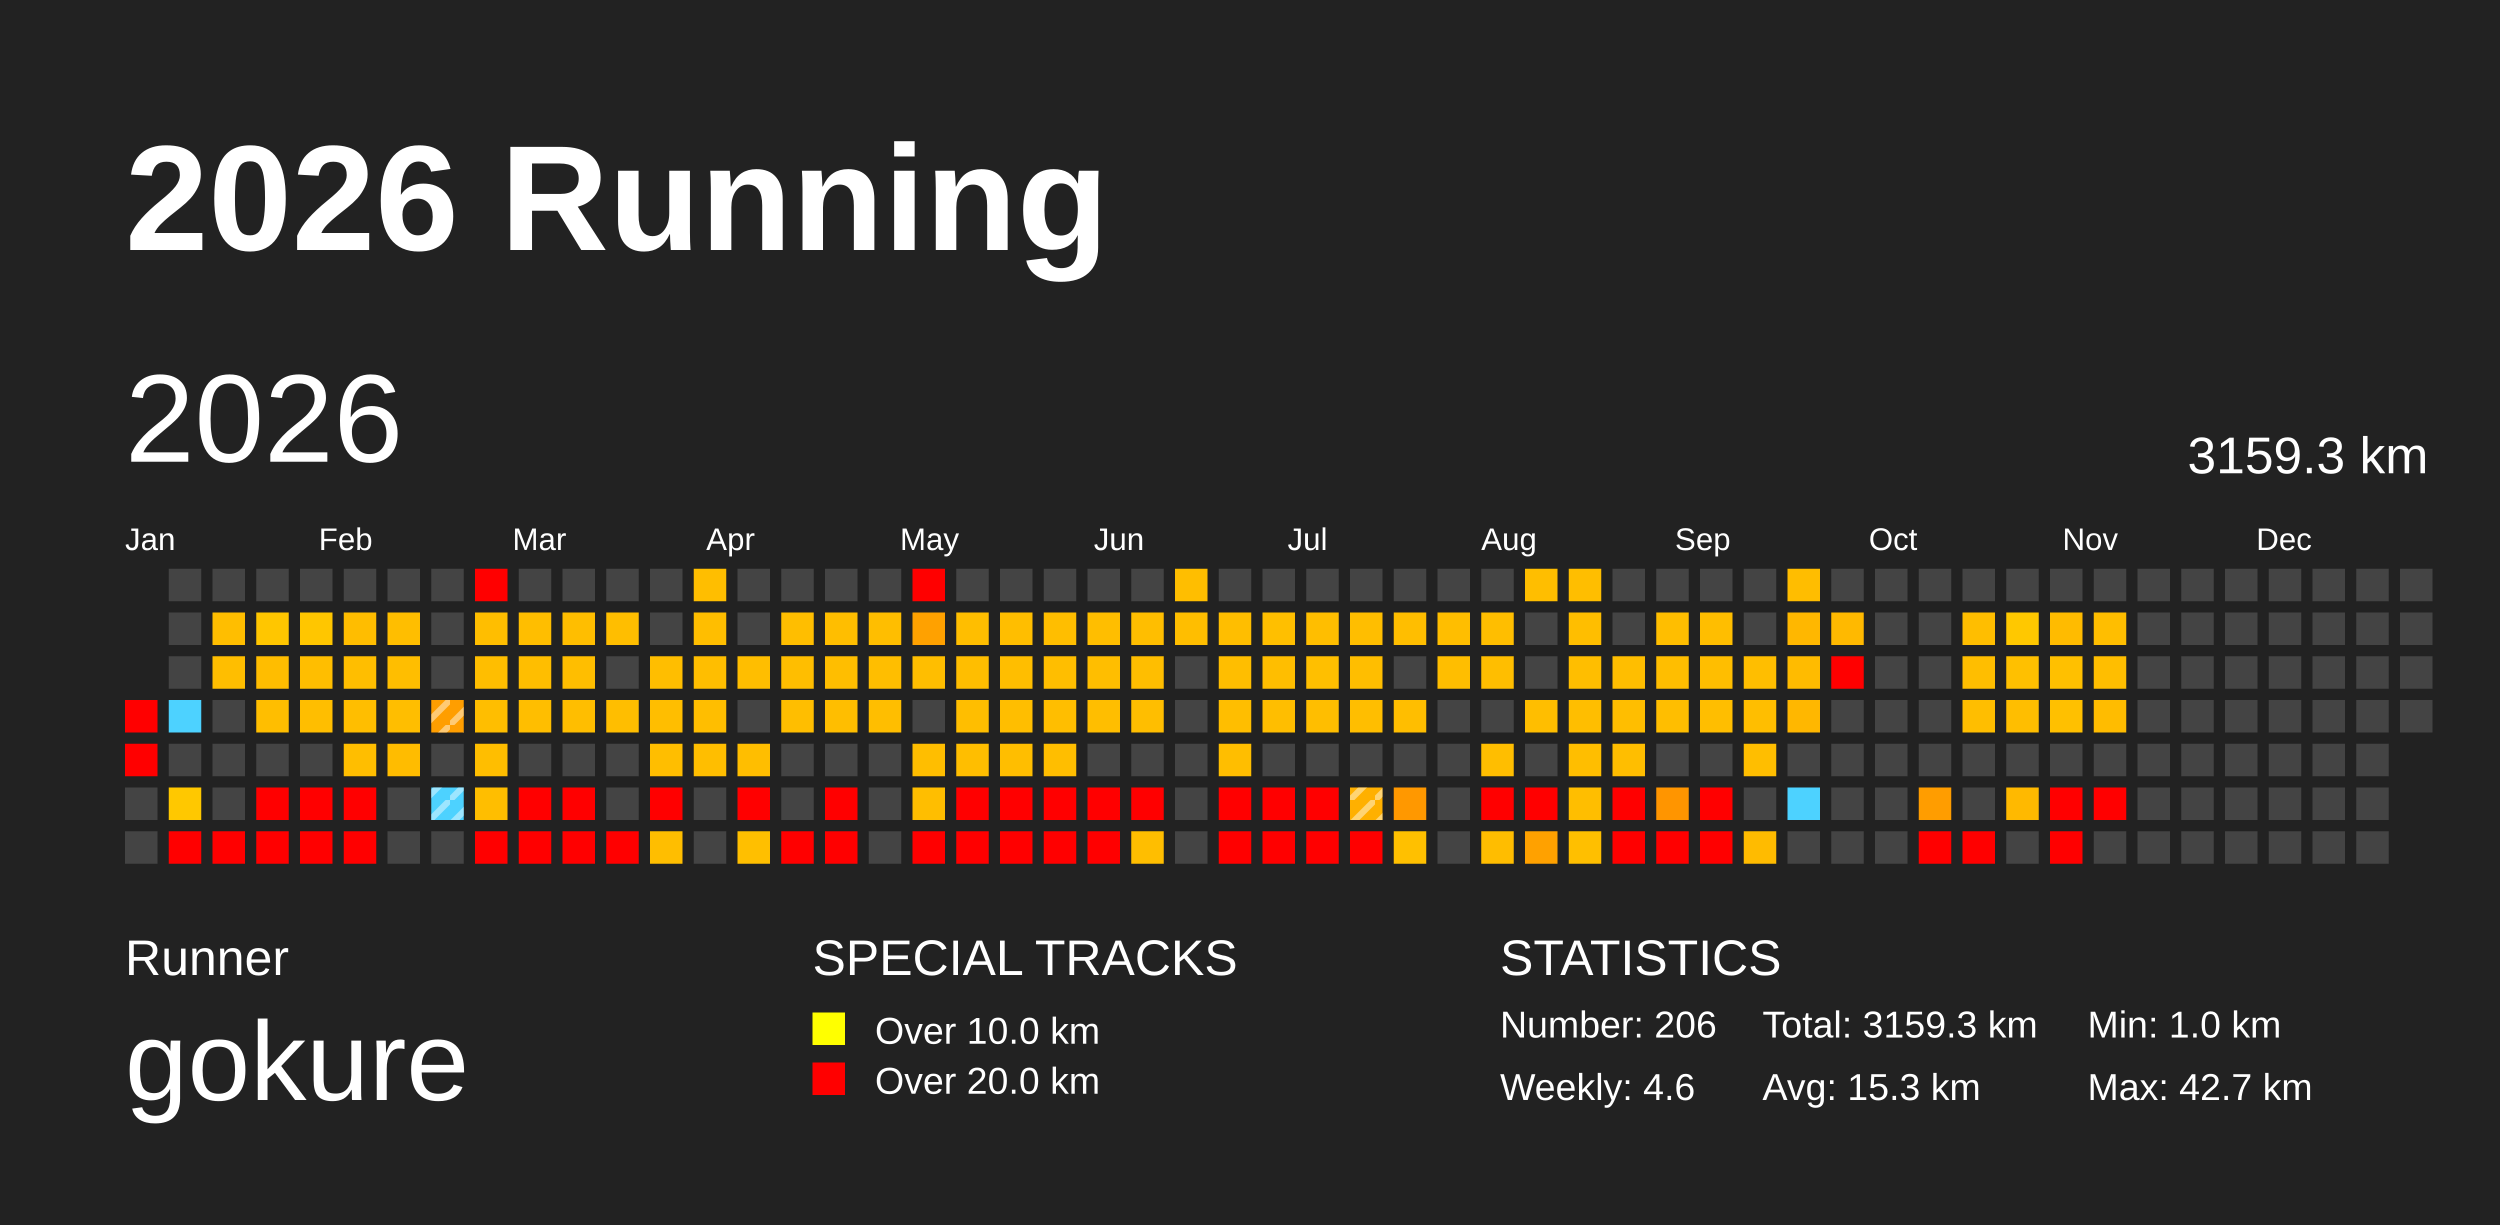
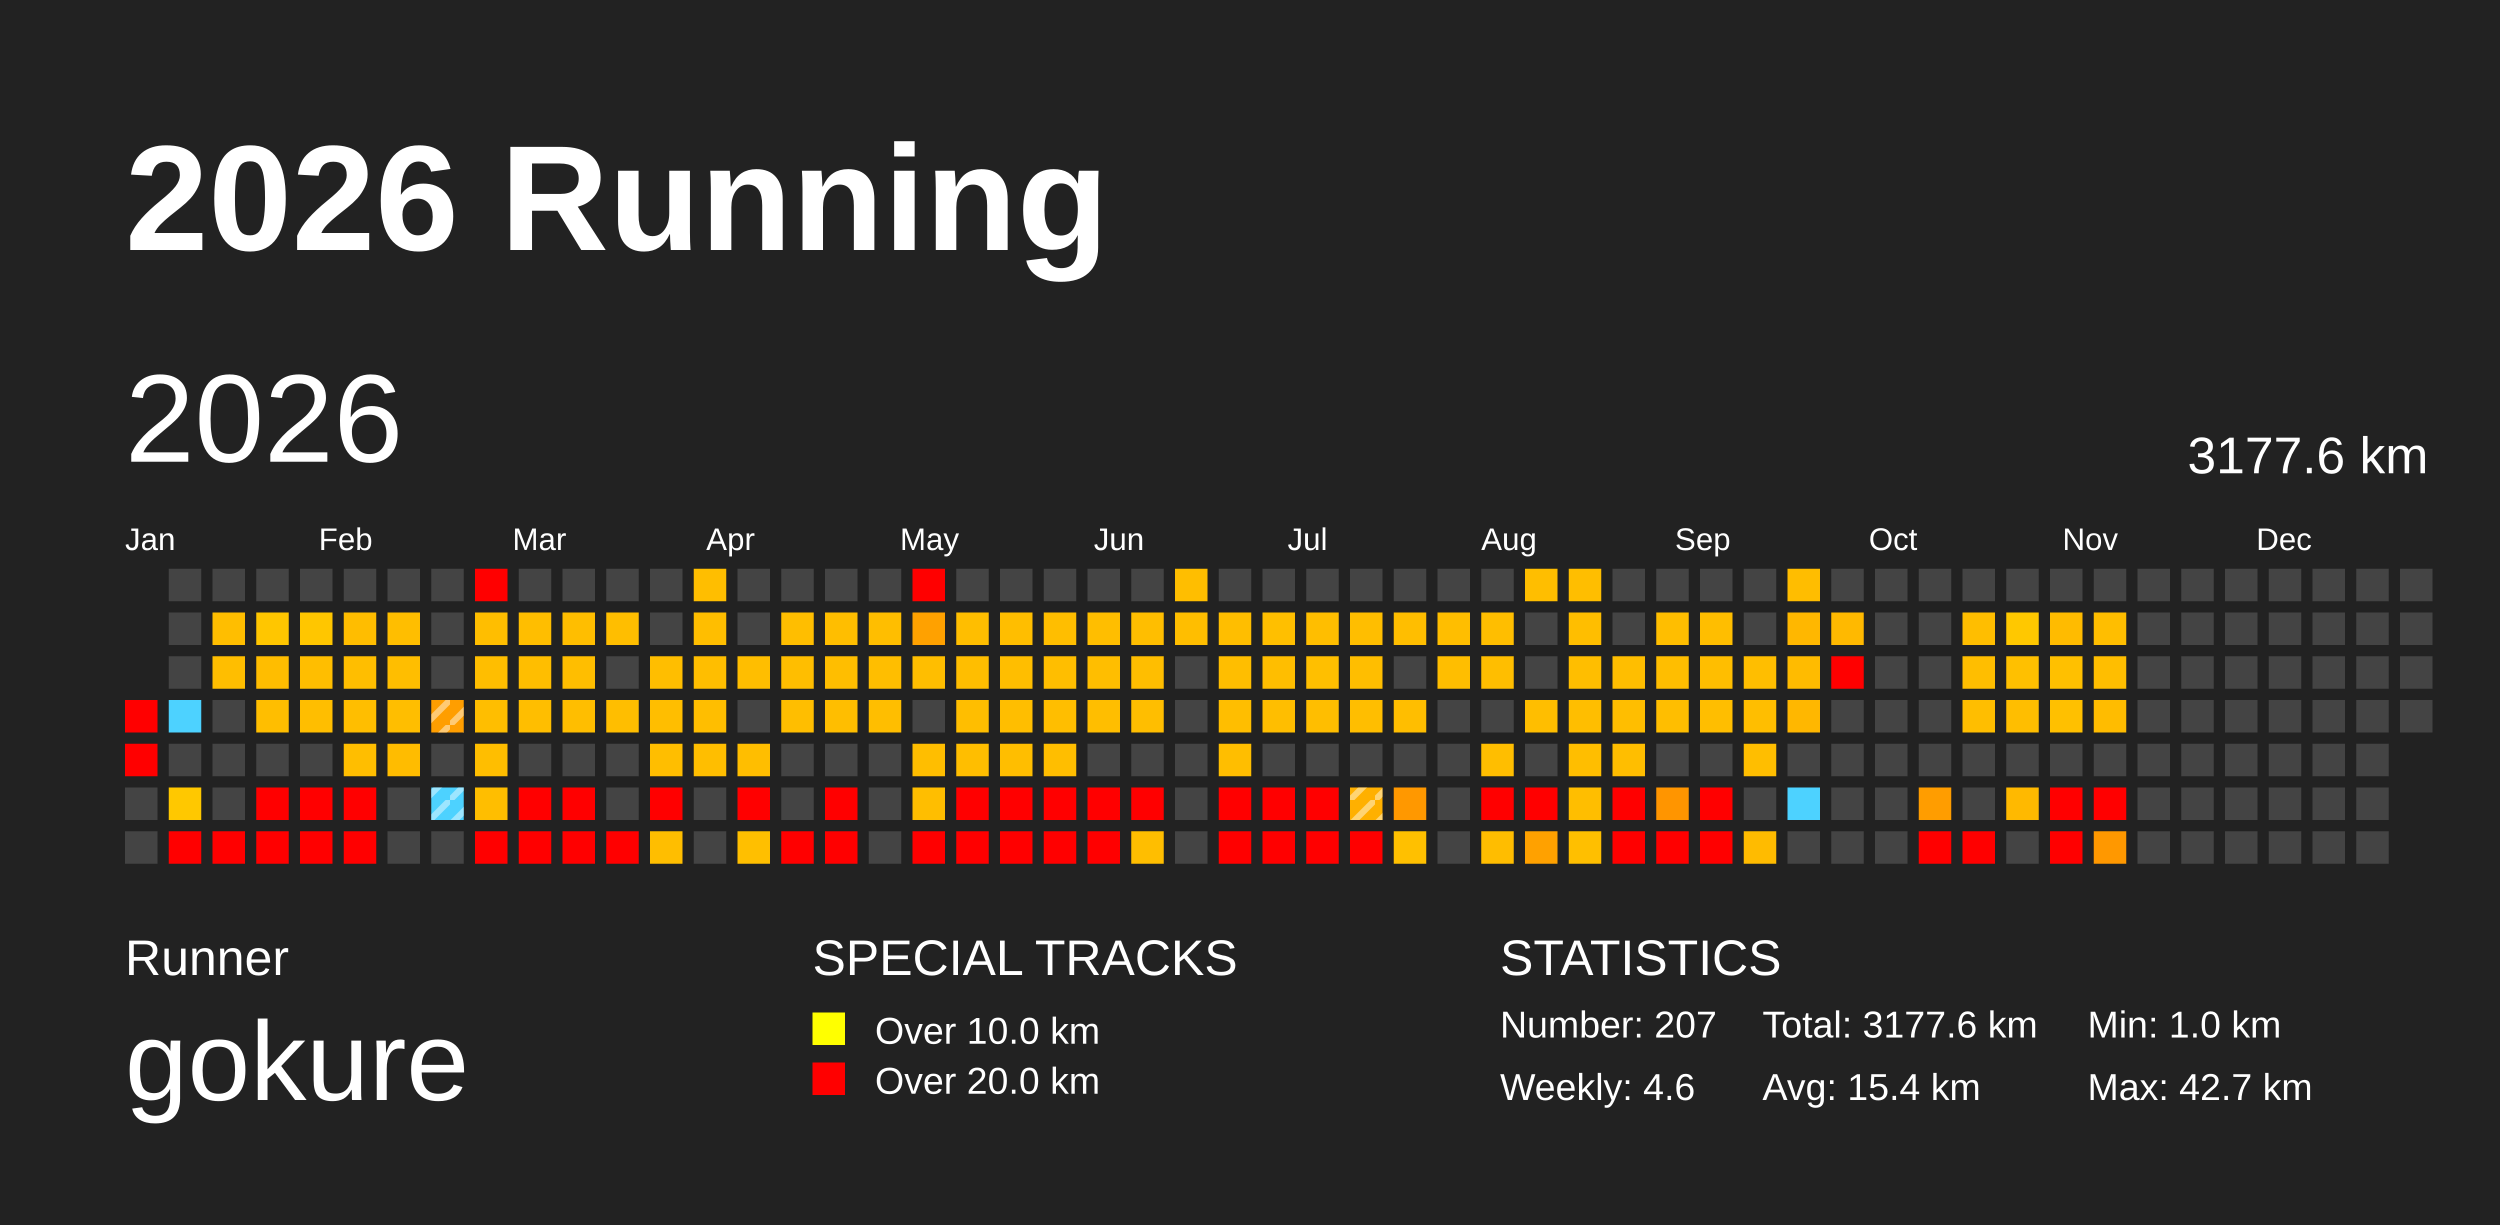
<svg xmlns="http://www.w3.org/2000/svg" baseProfile="full" height="98mm" version="1.1" viewBox="0,0,200,98" width="200mm">
  <defs>
    <pattern height="2" id="indoor-stripe" patternUnits="userSpaceOnUse" width="2">
      <line stroke="white" stroke-opacity="0.45" stroke-width="0.5" x1="0" x2="2" y1="2" y2="0" />
    </pattern>
  </defs>
  <rect fill="#222222" height="98" width="200" x="0" y="0" />
  <text fill="#FFFFFF" style="font-size:12px; font-family:Arial; font-weight:bold;" x="10" y="20">2026 Running</text>
  <text fill="#FFFFFF" style="font-size:4px; font-family:Arial" x="10" y="78">Runner</text>
  <text fill="#FFFFFF" style="font-size:9px; font-family:Arial" x="10" y="88">gokure</text>
  <text fill="#FFFFFF" style="font-size:4px; font-family:Arial" x="65" y="78">SPECIAL TRACKS</text>
  <rect fill="yellow" height="2.6" width="2.6" x="65" y="81" />
  <text fill="#FFFFFF" style="font-size:3px; font-family:Arial" x="70" y="83.5">Over 10.0 km</text>
  <rect fill="red" height="2.6" width="2.6" x="65" y="85" />
  <text fill="#FFFFFF" style="font-size:3px; font-family:Arial" x="70" y="87.5">Over 20.0 km</text>
  <text fill="#FFFFFF" style="font-size:4px; font-family:Arial" x="120" y="78">STATISTICS</text>
-   <text fill="#FFFFFF" style="font-size:3px; font-family:Arial" x="120" y="83">Number: 206</text>
+   <text fill="#FFFFFF" style="font-size:3px; font-family:Arial" x="120" y="83">Number: 207</text>
  <text fill="#FFFFFF" style="font-size:3px; font-family:Arial" x="120" y="88">Weekly: 4.6</text>
-   <text fill="#FFFFFF" style="font-size:3px; font-family:Arial" x="141" y="83">Total: 3159.3 km</text>
-   <text fill="#FFFFFF" style="font-size:3px; font-family:Arial" x="141" y="88">Avg: 15.3 km</text>
+   <text fill="#FFFFFF" style="font-size:3px; font-family:Arial" x="141" y="83">Total: 3177.6 km</text>
+   <text fill="#FFFFFF" style="font-size:3px; font-family:Arial" x="141" y="88">Avg: 15.4 km</text>
  <text fill="#FFFFFF" style="font-size:3px; font-family:Arial" x="167" y="83">Min: 1.0 km</text>
  <text fill="#FFFFFF" style="font-size:3px; font-family:Arial" x="167" y="88">Max: 42.7 km</text>
  <text dominant-baseline="hanging" fill="#FFFFFF" style="font-size:10.0px; font-family:Arial;" x="10" y="30">2026</text>
-   <text dominant-baseline="hanging" fill="#FFFFFF" style="font-size:4.125px; font-family:Arial;" x="175" y="35">3159.3 km</text>
+   <text dominant-baseline="hanging" fill="#FFFFFF" style="font-size:4.125px; font-family:Arial;" x="175" y="35">3177.6 km</text>
  <text fill="#FFFFFF" style="font-size:2.5px; font-family:Arial" x="10.0" y="44">Jan</text>
  <text fill="#FFFFFF" style="font-size:2.5px; font-family:Arial" x="25.5" y="44">Feb</text>
  <text fill="#FFFFFF" style="font-size:2.5px; font-family:Arial" x="41.0" y="44">Mar</text>
  <text fill="#FFFFFF" style="font-size:2.5px; font-family:Arial" x="56.5" y="44">Apr</text>
  <text fill="#FFFFFF" style="font-size:2.5px; font-family:Arial" x="72.0" y="44">May</text>
  <text fill="#FFFFFF" style="font-size:2.5px; font-family:Arial" x="87.5" y="44">Jun</text>
  <text fill="#FFFFFF" style="font-size:2.5px; font-family:Arial" x="103.0" y="44">Jul</text>
  <text fill="#FFFFFF" style="font-size:2.5px; font-family:Arial" x="118.5" y="44">Aug</text>
  <text fill="#FFFFFF" style="font-size:2.5px; font-family:Arial" x="134.0" y="44">Sep</text>
  <text fill="#FFFFFF" style="font-size:2.5px; font-family:Arial" x="149.5" y="44">Oct</text>
  <text fill="#FFFFFF" style="font-size:2.5px; font-family:Arial" x="165.0" y="44">Nov</text>
  <text fill="#FFFFFF" style="font-size:2.5px; font-family:Arial" x="180.5" y="44">Dec</text>
  <rect fill="red" height="2.6" width="2.6" x="10.0" y="56.0" />
  <rect fill="red" height="2.6" width="2.6" x="10.0" y="59.5" />
  <rect fill="#444444" height="2.6" width="2.6" x="10.0" y="63.0" />
  <rect fill="#444444" height="2.6" width="2.6" x="10.0" y="66.5" />
  <rect fill="#444444" height="2.6" width="2.6" x="13.5" y="45.5" />
  <rect fill="#444444" height="2.6" width="2.6" x="13.5" y="49.0" />
  <rect fill="#444444" height="2.6" width="2.6" x="13.5" y="52.5" />
  <rect fill="#4dd2ff" height="2.6" width="2.6" x="13.5" y="56.0" />
  <rect fill="#444444" height="2.6" width="2.6" x="13.5" y="59.5" />
  <rect fill="#ffc800" height="2.6" width="2.6" x="13.5" y="63.0" />
  <rect fill="red" height="2.6" width="2.6" x="13.5" y="66.5" />
  <rect fill="#444444" height="2.6" width="2.6" x="17.0" y="45.5" />
  <rect fill="#ffbe00" height="2.6" width="2.6" x="17.0" y="49.0" />
  <rect fill="#ffbe00" height="2.6" width="2.6" x="17.0" y="52.5" />
  <rect fill="#444444" height="2.6" width="2.6" x="17.0" y="56.0" />
  <rect fill="#444444" height="2.6" width="2.6" x="17.0" y="59.5" />
  <rect fill="#444444" height="2.6" width="2.6" x="17.0" y="63.0" />
  <rect fill="red" height="2.6" width="2.6" x="17.0" y="66.5" />
  <rect fill="#444444" height="2.6" width="2.6" x="20.5" y="45.5" />
  <rect fill="#ffc600" height="2.6" width="2.6" x="20.5" y="49.0" />
  <rect fill="#ffbd00" height="2.6" width="2.6" x="20.5" y="52.5" />
  <rect fill="#ffbe00" height="2.6" width="2.6" x="20.5" y="56.0" />
  <rect fill="#444444" height="2.6" width="2.6" x="20.5" y="59.5" />
  <rect fill="red" height="2.6" width="2.6" x="20.5" y="63.0" />
  <rect fill="red" height="2.6" width="2.6" x="20.5" y="66.5" />
  <rect fill="#444444" height="2.6" width="2.6" x="24.0" y="45.5" />
  <rect fill="#ffc600" height="2.6" width="2.6" x="24.0" y="49.0" />
  <rect fill="#ffbe00" height="2.6" width="2.6" x="24.0" y="52.5" />
  <rect fill="#ffbe00" height="2.6" width="2.6" x="24.0" y="56.0" />
  <rect fill="#444444" height="2.6" width="2.6" x="24.0" y="59.5" />
  <rect fill="red" height="2.6" width="2.6" x="24.0" y="63.0" />
  <rect fill="red" height="2.6" width="2.6" x="24.0" y="66.5" />
  <rect fill="#444444" height="2.6" width="2.6" x="27.5" y="45.5" />
  <rect fill="#ffbd00" height="2.6" width="2.6" x="27.5" y="49.0" />
  <rect fill="#ffbe00" height="2.6" width="2.6" x="27.5" y="52.5" />
  <rect fill="#ffbe00" height="2.6" width="2.6" x="27.5" y="56.0" />
  <rect fill="#ffbe00" height="2.6" width="2.6" x="27.5" y="59.5" />
  <rect fill="red" height="2.6" width="2.6" x="27.5" y="63.0" />
  <rect fill="red" height="2.6" width="2.6" x="27.5" y="66.5" />
  <rect fill="#444444" height="2.6" width="2.6" x="31.0" y="45.5" />
  <rect fill="#ffbe00" height="2.6" width="2.6" x="31.0" y="49.0" />
  <rect fill="#ffbe00" height="2.6" width="2.6" x="31.0" y="52.5" />
  <rect fill="#ffbe00" height="2.6" width="2.6" x="31.0" y="56.0" />
  <rect fill="#ffbc00" height="2.6" width="2.6" x="31.0" y="59.5" />
  <rect fill="#444444" height="2.6" width="2.6" x="31.0" y="63.0" />
  <rect fill="#444444" height="2.6" width="2.6" x="31.0" y="66.5" />
  <rect fill="#444444" height="2.6" width="2.6" x="34.5" y="45.5" />
  <rect fill="#444444" height="2.6" width="2.6" x="34.5" y="49.0" />
  <rect fill="#444444" height="2.6" width="2.6" x="34.5" y="52.5" />
  <rect fill="#ff9e00" height="2.6" width="2.6" x="34.5" y="56.0" />
  <rect fill="url(#indoor-stripe)" height="2.6" style="pointer-events: none;" width="2.6" x="34.5" y="56.0" />
  <rect fill="#444444" height="2.6" width="2.6" x="34.5" y="59.5" />
  <rect fill="#4dd2ff" height="2.6" width="2.6" x="34.5" y="63.0" />
  <rect fill="url(#indoor-stripe)" height="2.6" style="pointer-events: none;" width="2.6" x="34.5" y="63.0" />
  <rect fill="#444444" height="2.6" width="2.6" x="34.5" y="66.5" />
  <rect fill="red" height="2.6" width="2.6" x="38.0" y="45.5" />
  <rect fill="#ffbe00" height="2.6" width="2.6" x="38.0" y="49.0" />
  <rect fill="#ffbe00" height="2.6" width="2.6" x="38.0" y="52.5" />
  <rect fill="#ffbe00" height="2.6" width="2.6" x="38.0" y="56.0" />
  <rect fill="#ffbe00" height="2.6" width="2.6" x="38.0" y="59.5" />
  <rect fill="#ffbe00" height="2.6" width="2.6" x="38.0" y="63.0" />
  <rect fill="red" height="2.6" width="2.6" x="38.0" y="66.5" />
  <rect fill="#444444" height="2.6" width="2.6" x="41.5" y="45.5" />
  <rect fill="#ffbe00" height="2.6" width="2.6" x="41.5" y="49.0" />
  <rect fill="#ffbe00" height="2.6" width="2.6" x="41.5" y="52.5" />
  <rect fill="#ffbe00" height="2.6" width="2.6" x="41.5" y="56.0" />
  <rect fill="#444444" height="2.6" width="2.6" x="41.5" y="59.5" />
  <rect fill="red" height="2.6" width="2.6" x="41.5" y="63.0" />
  <rect fill="red" height="2.6" width="2.6" x="41.5" y="66.5" />
  <rect fill="#444444" height="2.6" width="2.6" x="45.0" y="45.5" />
  <rect fill="#ffbe00" height="2.6" width="2.6" x="45.0" y="49.0" />
  <rect fill="#ffbe00" height="2.6" width="2.6" x="45.0" y="52.5" />
  <rect fill="#ffbe00" height="2.6" width="2.6" x="45.0" y="56.0" />
  <rect fill="#444444" height="2.6" width="2.6" x="45.0" y="59.5" />
  <rect fill="red" height="2.6" width="2.6" x="45.0" y="63.0" />
  <rect fill="red" height="2.6" width="2.6" x="45.0" y="66.5" />
  <rect fill="#444444" height="2.6" width="2.6" x="48.5" y="45.5" />
  <rect fill="#ffbe00" height="2.6" width="2.6" x="48.5" y="49.0" />
  <rect fill="#444444" height="2.6" width="2.6" x="48.5" y="52.5" />
  <rect fill="#ffbe00" height="2.6" width="2.6" x="48.5" y="56.0" />
  <rect fill="#444444" height="2.6" width="2.6" x="48.5" y="59.5" />
  <rect fill="#444444" height="2.6" width="2.6" x="48.5" y="63.0" />
  <rect fill="red" height="2.6" width="2.6" x="48.5" y="66.5" />
  <rect fill="#444444" height="2.6" width="2.6" x="52.0" y="45.5" />
  <rect fill="#444444" height="2.6" width="2.6" x="52.0" y="49.0" />
  <rect fill="#ffbe00" height="2.6" width="2.6" x="52.0" y="52.5" />
  <rect fill="#ffbe00" height="2.6" width="2.6" x="52.0" y="56.0" />
  <rect fill="#ffbe00" height="2.6" width="2.6" x="52.0" y="59.5" />
  <rect fill="red" height="2.6" width="2.6" x="52.0" y="63.0" />
  <rect fill="#ffbe00" height="2.6" width="2.6" x="52.0" y="66.5" />
  <rect fill="#ffbe00" height="2.6" width="2.6" x="55.5" y="45.5" />
  <rect fill="#ffbe00" height="2.6" width="2.6" x="55.5" y="49.0" />
  <rect fill="#ffbe00" height="2.6" width="2.6" x="55.5" y="52.5" />
  <rect fill="#ffbe00" height="2.6" width="2.6" x="55.5" y="56.0" />
  <rect fill="#ffbe00" height="2.6" width="2.6" x="55.5" y="59.5" />
  <rect fill="#444444" height="2.6" width="2.6" x="55.5" y="63.0" />
  <rect fill="#444444" height="2.6" width="2.6" x="55.5" y="66.5" />
  <rect fill="#444444" height="2.6" width="2.6" x="59.0" y="45.5" />
  <rect fill="#444444" height="2.6" width="2.6" x="59.0" y="49.0" />
  <rect fill="#ffbe00" height="2.6" width="2.6" x="59.0" y="52.5" />
  <rect fill="#444444" height="2.6" width="2.6" x="59.0" y="56.0" />
  <rect fill="#ffbe00" height="2.6" width="2.6" x="59.0" y="59.5" />
  <rect fill="red" height="2.6" width="2.6" x="59.0" y="63.0" />
  <rect fill="#ffbf00" height="2.6" width="2.6" x="59.0" y="66.5" />
  <rect fill="#444444" height="2.6" width="2.6" x="62.5" y="45.5" />
  <rect fill="#ffbe00" height="2.6" width="2.6" x="62.5" y="49.0" />
  <rect fill="#ffbe00" height="2.6" width="2.6" x="62.5" y="52.5" />
  <rect fill="#ffbe00" height="2.6" width="2.6" x="62.5" y="56.0" />
  <rect fill="#444444" height="2.6" width="2.6" x="62.5" y="59.5" />
  <rect fill="#444444" height="2.6" width="2.6" x="62.5" y="63.0" />
  <rect fill="red" height="2.6" width="2.6" x="62.5" y="66.5" />
  <rect fill="#444444" height="2.6" width="2.6" x="66.0" y="45.5" />
  <rect fill="#ffbe00" height="2.6" width="2.6" x="66.0" y="49.0" />
  <rect fill="#ffbe00" height="2.6" width="2.6" x="66.0" y="52.5" />
  <rect fill="#ffbe00" height="2.6" width="2.6" x="66.0" y="56.0" />
  <rect fill="#444444" height="2.6" width="2.6" x="66.0" y="59.5" />
  <rect fill="red" height="2.6" width="2.6" x="66.0" y="63.0" />
  <rect fill="red" height="2.6" width="2.6" x="66.0" y="66.5" />
  <rect fill="#444444" height="2.6" width="2.6" x="69.5" y="45.5" />
  <rect fill="#ffbe00" height="2.6" width="2.6" x="69.5" y="49.0" />
  <rect fill="#ffbe00" height="2.6" width="2.6" x="69.5" y="52.5" />
  <rect fill="#ffbe00" height="2.6" width="2.6" x="69.5" y="56.0" />
  <rect fill="#444444" height="2.6" width="2.6" x="69.5" y="59.5" />
  <rect fill="#444444" height="2.6" width="2.6" x="69.5" y="63.0" />
  <rect fill="#444444" height="2.6" width="2.6" x="69.5" y="66.5" />
  <rect fill="red" height="2.6" width="2.6" x="73.0" y="45.5" />
  <rect fill="#ffa100" height="2.6" width="2.6" x="73.0" y="49.0" />
  <rect fill="#ffbe00" height="2.6" width="2.6" x="73.0" y="52.5" />
  <rect fill="#444444" height="2.6" width="2.6" x="73.0" y="56.0" />
  <rect fill="#ffbe00" height="2.6" width="2.6" x="73.0" y="59.5" />
  <rect fill="#ffbe00" height="2.6" width="2.6" x="73.0" y="63.0" />
  <rect fill="red" height="2.6" width="2.6" x="73.0" y="66.5" />
  <rect fill="#444444" height="2.6" width="2.6" x="76.5" y="45.5" />
  <rect fill="#ffbe00" height="2.6" width="2.6" x="76.5" y="49.0" />
  <rect fill="#ffbe00" height="2.6" width="2.6" x="76.5" y="52.5" />
  <rect fill="#ffbe00" height="2.6" width="2.6" x="76.5" y="56.0" />
  <rect fill="#ffbe00" height="2.6" width="2.6" x="76.5" y="59.5" />
  <rect fill="red" height="2.6" width="2.6" x="76.5" y="63.0" />
  <rect fill="red" height="2.6" width="2.6" x="76.5" y="66.5" />
  <rect fill="#444444" height="2.6" width="2.6" x="80.0" y="45.5" />
  <rect fill="#ffbe00" height="2.6" width="2.6" x="80.0" y="49.0" />
  <rect fill="#ffbe00" height="2.6" width="2.6" x="80.0" y="52.5" />
  <rect fill="#ffbe00" height="2.6" width="2.6" x="80.0" y="56.0" />
  <rect fill="#ffbe00" height="2.6" width="2.6" x="80.0" y="59.5" />
  <rect fill="red" height="2.6" width="2.6" x="80.0" y="63.0" />
  <rect fill="red" height="2.6" width="2.6" x="80.0" y="66.5" />
  <rect fill="#444444" height="2.6" width="2.6" x="83.5" y="45.5" />
  <rect fill="#ffbe00" height="2.6" width="2.6" x="83.5" y="49.0" />
  <rect fill="#ffbe00" height="2.6" width="2.6" x="83.5" y="52.5" />
  <rect fill="#ffbe00" height="2.6" width="2.6" x="83.5" y="56.0" />
  <rect fill="#ffbe00" height="2.6" width="2.6" x="83.5" y="59.5" />
  <rect fill="red" height="2.6" width="2.6" x="83.5" y="63.0" />
  <rect fill="red" height="2.6" width="2.6" x="83.5" y="66.5" />
  <rect fill="#444444" height="2.6" width="2.6" x="87.0" y="45.5" />
  <rect fill="#ffbe00" height="2.6" width="2.6" x="87.0" y="49.0" />
  <rect fill="#ffbe00" height="2.6" width="2.6" x="87.0" y="52.5" />
  <rect fill="#ffbe00" height="2.6" width="2.6" x="87.0" y="56.0" />
  <rect fill="#444444" height="2.6" width="2.6" x="87.0" y="59.5" />
  <rect fill="red" height="2.6" width="2.6" x="87.0" y="63.0" />
  <rect fill="red" height="2.6" width="2.6" x="87.0" y="66.5" />
  <rect fill="#444444" height="2.6" width="2.6" x="90.5" y="45.5" />
  <rect fill="#ffbe00" height="2.6" width="2.6" x="90.5" y="49.0" />
  <rect fill="#ffbe00" height="2.6" width="2.6" x="90.5" y="52.5" />
  <rect fill="#ffbe00" height="2.6" width="2.6" x="90.5" y="56.0" />
  <rect fill="#444444" height="2.6" width="2.6" x="90.5" y="59.5" />
  <rect fill="red" height="2.6" width="2.6" x="90.5" y="63.0" />
  <rect fill="#ffbe00" height="2.6" width="2.6" x="90.5" y="66.5" />
  <rect fill="#ffbe00" height="2.6" width="2.6" x="94.0" y="45.5" />
  <rect fill="#ffbe00" height="2.6" width="2.6" x="94.0" y="49.0" />
  <rect fill="#444444" height="2.6" width="2.6" x="94.0" y="52.5" />
  <rect fill="#444444" height="2.6" width="2.6" x="94.0" y="56.0" />
  <rect fill="#444444" height="2.6" width="2.6" x="94.0" y="59.5" />
  <rect fill="#444444" height="2.6" width="2.6" x="94.0" y="63.0" />
  <rect fill="#444444" height="2.6" width="2.6" x="94.0" y="66.5" />
  <rect fill="#444444" height="2.6" width="2.6" x="97.5" y="45.5" />
  <rect fill="#ffbe00" height="2.6" width="2.6" x="97.5" y="49.0" />
  <rect fill="#ffbe00" height="2.6" width="2.6" x="97.5" y="52.5" />
  <rect fill="#ffbe00" height="2.6" width="2.6" x="97.5" y="56.0" />
  <rect fill="#ffbe00" height="2.6" width="2.6" x="97.5" y="59.5" />
  <rect fill="red" height="2.6" width="2.6" x="97.5" y="63.0" />
  <rect fill="red" height="2.6" width="2.6" x="97.5" y="66.5" />
  <rect fill="#444444" height="2.6" width="2.6" x="101.0" y="45.5" />
  <rect fill="#ffbf00" height="2.6" width="2.6" x="101.0" y="49.0" />
  <rect fill="#ffbe00" height="2.6" width="2.6" x="101.0" y="52.5" />
  <rect fill="#ffbe00" height="2.6" width="2.6" x="101.0" y="56.0" />
  <rect fill="#444444" height="2.6" width="2.6" x="101.0" y="59.5" />
  <rect fill="red" height="2.6" width="2.6" x="101.0" y="63.0" />
  <rect fill="red" height="2.6" width="2.6" x="101.0" y="66.5" />
  <rect fill="#444444" height="2.6" width="2.6" x="104.5" y="45.5" />
  <rect fill="#ffbe00" height="2.6" width="2.6" x="104.5" y="49.0" />
  <rect fill="#ffbf00" height="2.6" width="2.6" x="104.5" y="52.5" />
  <rect fill="#ffbe00" height="2.6" width="2.6" x="104.5" y="56.0" />
  <rect fill="#444444" height="2.6" width="2.6" x="104.5" y="59.5" />
  <rect fill="red" height="2.6" width="2.6" x="104.5" y="63.0" />
  <rect fill="red" height="2.6" width="2.6" x="104.5" y="66.5" />
  <rect fill="#444444" height="2.6" width="2.6" x="108.0" y="45.5" />
  <rect fill="#ffbe00" height="2.6" width="2.6" x="108.0" y="49.0" />
  <rect fill="#ffbe00" height="2.6" width="2.6" x="108.0" y="52.5" />
  <rect fill="#ffbe00" height="2.6" width="2.6" x="108.0" y="56.0" />
  <rect fill="#444444" height="2.6" width="2.6" x="108.0" y="59.5" />
  <rect fill="#ffb000" height="2.6" width="2.6" x="108.0" y="63.0" />
  <rect fill="url(#indoor-stripe)" height="2.6" style="pointer-events: none;" width="2.6" x="108.0" y="63.0" />
  <rect fill="red" height="2.6" width="2.6" x="108.0" y="66.5" />
  <rect fill="#444444" height="2.6" width="2.6" x="111.5" y="45.5" />
  <rect fill="#ffbe00" height="2.6" width="2.6" x="111.5" y="49.0" />
  <rect fill="#444444" height="2.6" width="2.6" x="111.5" y="52.5" />
  <rect fill="#ffbe00" height="2.6" width="2.6" x="111.5" y="56.0" />
  <rect fill="#444444" height="2.6" width="2.6" x="111.5" y="59.5" />
  <rect fill="#ff9800" height="2.6" width="2.6" x="111.5" y="63.0" />
  <rect fill="#ffc000" height="2.6" width="2.6" x="111.5" y="66.5" />
  <rect fill="#444444" height="2.6" width="2.6" x="115.0" y="45.5" />
  <rect fill="#ffbe00" height="2.6" width="2.6" x="115.0" y="49.0" />
  <rect fill="#ffbe00" height="2.6" width="2.6" x="115.0" y="52.5" />
  <rect fill="#444444" height="2.6" width="2.6" x="115.0" y="56.0" />
  <rect fill="#444444" height="2.6" width="2.6" x="115.0" y="59.5" />
  <rect fill="#444444" height="2.6" width="2.6" x="115.0" y="63.0" />
  <rect fill="#444444" height="2.6" width="2.6" x="115.0" y="66.5" />
  <rect fill="#444444" height="2.6" width="2.6" x="118.5" y="45.5" />
  <rect fill="#ffbe00" height="2.6" width="2.6" x="118.5" y="49.0" />
  <rect fill="#ffbe00" height="2.6" width="2.6" x="118.5" y="52.5" />
  <rect fill="#444444" height="2.6" width="2.6" x="118.5" y="56.0" />
  <rect fill="#ffbe00" height="2.6" width="2.6" x="118.5" y="59.5" />
  <rect fill="red" height="2.6" width="2.6" x="118.5" y="63.0" />
  <rect fill="#ffbd00" height="2.6" width="2.6" x="118.5" y="66.5" />
  <rect fill="#ffbe00" height="2.6" width="2.6" x="122.0" y="45.5" />
  <rect fill="#444444" height="2.6" width="2.6" x="122.0" y="49.0" />
  <rect fill="#444444" height="2.6" width="2.6" x="122.0" y="52.5" />
  <rect fill="#ffbe00" height="2.6" width="2.6" x="122.0" y="56.0" />
  <rect fill="#444444" height="2.6" width="2.6" x="122.0" y="59.5" />
  <rect fill="red" height="2.6" width="2.6" x="122.0" y="63.0" />
  <rect fill="#ffa100" height="2.6" width="2.6" x="122.0" y="66.5" />
  <rect fill="#ffbe00" height="2.6" width="2.6" x="125.5" y="45.5" />
  <rect fill="#ffbe00" height="2.6" width="2.6" x="125.5" y="49.0" />
  <rect fill="#ffbe00" height="2.6" width="2.6" x="125.5" y="52.5" />
  <rect fill="#ffbe00" height="2.6" width="2.6" x="125.5" y="56.0" />
  <rect fill="#ffbe00" height="2.6" width="2.6" x="125.5" y="59.5" />
  <rect fill="#ffbe00" height="2.6" width="2.6" x="125.5" y="63.0" />
  <rect fill="#ffbf00" height="2.6" width="2.6" x="125.5" y="66.5" />
  <rect fill="#444444" height="2.6" width="2.6" x="129.0" y="45.5" />
  <rect fill="#444444" height="2.6" width="2.6" x="129.0" y="49.0" />
  <rect fill="#ffbe00" height="2.6" width="2.6" x="129.0" y="52.5" />
  <rect fill="#ffbe00" height="2.6" width="2.6" x="129.0" y="56.0" />
  <rect fill="#ffbe00" height="2.6" width="2.6" x="129.0" y="59.5" />
  <rect fill="red" height="2.6" width="2.6" x="129.0" y="63.0" />
  <rect fill="red" height="2.6" width="2.6" x="129.0" y="66.5" />
  <rect fill="#444444" height="2.6" width="2.6" x="132.5" y="45.5" />
  <rect fill="#ffbe00" height="2.6" width="2.6" x="132.5" y="49.0" />
  <rect fill="#ffbe00" height="2.6" width="2.6" x="132.5" y="52.5" />
  <rect fill="#ffbe00" height="2.6" width="2.6" x="132.5" y="56.0" />
  <rect fill="#444444" height="2.6" width="2.6" x="132.5" y="59.5" />
  <rect fill="#ff9500" height="2.6" width="2.6" x="132.5" y="63.0" />
  <rect fill="red" height="2.6" width="2.6" x="132.5" y="66.5" />
  <rect fill="#444444" height="2.6" width="2.6" x="136.0" y="45.5" />
  <rect fill="#ffbe00" height="2.6" width="2.6" x="136.0" y="49.0" />
  <rect fill="#ffbe00" height="2.6" width="2.6" x="136.0" y="52.5" />
  <rect fill="#ffbe00" height="2.6" width="2.6" x="136.0" y="56.0" />
  <rect fill="#444444" height="2.6" width="2.6" x="136.0" y="59.5" />
  <rect fill="red" height="2.6" width="2.6" x="136.0" y="63.0" />
  <rect fill="red" height="2.6" width="2.6" x="136.0" y="66.5" />
  <rect fill="#444444" height="2.6" width="2.6" x="139.5" y="45.5" />
  <rect fill="#444444" height="2.6" width="2.6" x="139.5" y="49.0" />
  <rect fill="#ffbe00" height="2.6" width="2.6" x="139.5" y="52.5" />
  <rect fill="#ffbe00" height="2.6" width="2.6" x="139.5" y="56.0" />
  <rect fill="#ffbe00" height="2.6" width="2.6" x="139.5" y="59.5" />
  <rect fill="#444444" height="2.6" width="2.6" x="139.5" y="63.0" />
  <rect fill="#ffbb00" height="2.6" width="2.6" x="139.5" y="66.5" />
  <rect fill="#ffbd00" height="2.6" width="2.6" x="143.0" y="45.5" />
  <rect fill="#ffb700" height="2.6" width="2.6" x="143.0" y="49.0" />
  <rect fill="#ffbb00" height="2.6" width="2.6" x="143.0" y="52.5" />
  <rect fill="#ffb700" height="2.6" width="2.6" x="143.0" y="56.0" />
  <rect fill="#444444" height="2.6" width="2.6" x="143.0" y="59.5" />
  <rect fill="#4dd2ff" height="2.6" width="2.6" x="143.0" y="63.0" />
  <rect fill="#444444" height="2.6" width="2.6" x="143.0" y="66.5" />
  <rect fill="#444444" height="2.6" width="2.6" x="146.5" y="45.5" />
  <rect fill="#ffb900" height="2.6" width="2.6" x="146.5" y="49.0" />
  <rect fill="red" height="2.6" width="2.6" x="146.5" y="52.5" />
  <rect fill="#444444" height="2.6" width="2.6" x="146.5" y="56.0" />
  <rect fill="#444444" height="2.6" width="2.6" x="146.5" y="59.5" />
  <rect fill="#444444" height="2.6" width="2.6" x="146.5" y="63.0" />
  <rect fill="#444444" height="2.6" width="2.6" x="146.5" y="66.5" />
  <rect fill="#444444" height="2.6" width="2.6" x="150.0" y="45.5" />
  <rect fill="#444444" height="2.6" width="2.6" x="150.0" y="49.0" />
  <rect fill="#444444" height="2.6" width="2.6" x="150.0" y="52.5" />
  <rect fill="#444444" height="2.6" width="2.6" x="150.0" y="56.0" />
  <rect fill="#444444" height="2.6" width="2.6" x="150.0" y="59.5" />
  <rect fill="#444444" height="2.6" width="2.6" x="150.0" y="63.0" />
  <rect fill="#444444" height="2.6" width="2.6" x="150.0" y="66.5" />
  <rect fill="#444444" height="2.6" width="2.6" x="153.5" y="45.5" />
  <rect fill="#444444" height="2.6" width="2.6" x="153.5" y="49.0" />
  <rect fill="#444444" height="2.6" width="2.6" x="153.5" y="52.5" />
  <rect fill="#444444" height="2.6" width="2.6" x="153.5" y="56.0" />
  <rect fill="#444444" height="2.6" width="2.6" x="153.5" y="59.5" />
  <rect fill="#ff9d00" height="2.6" width="2.6" x="153.5" y="63.0" />
  <rect fill="red" height="2.6" width="2.6" x="153.5" y="66.5" />
  <rect fill="#444444" height="2.6" width="2.6" x="157.0" y="45.5" />
  <rect fill="#ffbe00" height="2.6" width="2.6" x="157.0" y="49.0" />
  <rect fill="#ffbe00" height="2.6" width="2.6" x="157.0" y="52.5" />
  <rect fill="#ffbe00" height="2.6" width="2.6" x="157.0" y="56.0" />
  <rect fill="#444444" height="2.6" width="2.6" x="157.0" y="59.5" />
  <rect fill="#444444" height="2.6" width="2.6" x="157.0" y="63.0" />
  <rect fill="red" height="2.6" width="2.6" x="157.0" y="66.5" />
  <rect fill="#444444" height="2.6" width="2.6" x="160.5" y="45.5" />
  <rect fill="#ffc800" height="2.6" width="2.6" x="160.5" y="49.0" />
  <rect fill="#ffc000" height="2.6" width="2.6" x="160.5" y="52.5" />
  <rect fill="#ffbe00" height="2.6" width="2.6" x="160.5" y="56.0" />
  <rect fill="#444444" height="2.6" width="2.6" x="160.5" y="59.5" />
  <rect fill="#ffb900" height="2.6" width="2.6" x="160.5" y="63.0" />
  <rect fill="#444444" height="2.6" width="2.6" x="160.5" y="66.5" />
  <rect fill="#444444" height="2.6" width="2.6" x="164.0" y="45.5" />
  <rect fill="#ffbb00" height="2.6" width="2.6" x="164.0" y="49.0" />
  <rect fill="#ffc000" height="2.6" width="2.6" x="164.0" y="52.5" />
  <rect fill="#ffc000" height="2.6" width="2.6" x="164.0" y="56.0" />
  <rect fill="#444444" height="2.6" width="2.6" x="164.0" y="59.5" />
  <rect fill="red" height="2.6" width="2.6" x="164.0" y="63.0" />
  <rect fill="red" height="2.6" width="2.6" x="164.0" y="66.5" />
  <rect fill="#444444" height="2.6" width="2.6" x="167.5" y="45.5" />
  <rect fill="#ffbe00" height="2.6" width="2.6" x="167.5" y="49.0" />
  <rect fill="#ffbe00" height="2.6" width="2.6" x="167.5" y="52.5" />
  <rect fill="#ffbc00" height="2.6" width="2.6" x="167.5" y="56.0" />
  <rect fill="#444444" height="2.6" width="2.6" x="167.5" y="59.5" />
  <rect fill="red" height="2.6" width="2.6" x="167.5" y="63.0" />
-   <rect fill="#444444" height="2.6" width="2.6" x="167.5" y="66.5" />
+   <rect fill="#ff9800" height="2.6" width="2.6" x="167.5" y="66.5" />
  <rect fill="#444444" height="2.6" width="2.6" x="171.0" y="45.5" />
  <rect fill="#444444" height="2.6" width="2.6" x="171.0" y="49.0" />
  <rect fill="#444444" height="2.6" width="2.6" x="171.0" y="52.5" />
  <rect fill="#444444" height="2.6" width="2.6" x="171.0" y="56.0" />
  <rect fill="#444444" height="2.6" width="2.6" x="171.0" y="59.5" />
  <rect fill="#444444" height="2.6" width="2.6" x="171.0" y="63.0" />
  <rect fill="#444444" height="2.6" width="2.6" x="171.0" y="66.5" />
  <rect fill="#444444" height="2.6" width="2.6" x="174.5" y="45.5" />
  <rect fill="#444444" height="2.6" width="2.6" x="174.5" y="49.0" />
  <rect fill="#444444" height="2.6" width="2.6" x="174.5" y="52.5" />
  <rect fill="#444444" height="2.6" width="2.6" x="174.5" y="56.0" />
  <rect fill="#444444" height="2.6" width="2.6" x="174.5" y="59.5" />
  <rect fill="#444444" height="2.6" width="2.6" x="174.5" y="63.0" />
  <rect fill="#444444" height="2.6" width="2.6" x="174.5" y="66.5" />
  <rect fill="#444444" height="2.6" width="2.6" x="178.0" y="45.5" />
  <rect fill="#444444" height="2.6" width="2.6" x="178.0" y="49.0" />
  <rect fill="#444444" height="2.6" width="2.6" x="178.0" y="52.5" />
  <rect fill="#444444" height="2.6" width="2.6" x="178.0" y="56.0" />
  <rect fill="#444444" height="2.6" width="2.6" x="178.0" y="59.5" />
  <rect fill="#444444" height="2.6" width="2.6" x="178.0" y="63.0" />
  <rect fill="#444444" height="2.6" width="2.6" x="178.0" y="66.5" />
  <rect fill="#444444" height="2.6" width="2.6" x="181.5" y="45.5" />
  <rect fill="#444444" height="2.6" width="2.6" x="181.5" y="49.0" />
  <rect fill="#444444" height="2.6" width="2.6" x="181.5" y="52.5" />
  <rect fill="#444444" height="2.6" width="2.6" x="181.5" y="56.0" />
  <rect fill="#444444" height="2.6" width="2.6" x="181.5" y="59.5" />
  <rect fill="#444444" height="2.6" width="2.6" x="181.5" y="63.0" />
  <rect fill="#444444" height="2.6" width="2.6" x="181.5" y="66.5" />
  <rect fill="#444444" height="2.6" width="2.6" x="185.0" y="45.5" />
  <rect fill="#444444" height="2.6" width="2.6" x="185.0" y="49.0" />
  <rect fill="#444444" height="2.6" width="2.6" x="185.0" y="52.5" />
  <rect fill="#444444" height="2.6" width="2.6" x="185.0" y="56.0" />
  <rect fill="#444444" height="2.6" width="2.6" x="185.0" y="59.5" />
  <rect fill="#444444" height="2.6" width="2.6" x="185.0" y="63.0" />
  <rect fill="#444444" height="2.6" width="2.6" x="185.0" y="66.5" />
  <rect fill="#444444" height="2.6" width="2.6" x="188.5" y="45.5" />
  <rect fill="#444444" height="2.6" width="2.6" x="188.5" y="49.0" />
  <rect fill="#444444" height="2.6" width="2.6" x="188.5" y="52.5" />
  <rect fill="#444444" height="2.6" width="2.6" x="188.5" y="56.0" />
  <rect fill="#444444" height="2.6" width="2.6" x="188.5" y="59.5" />
  <rect fill="#444444" height="2.6" width="2.6" x="188.5" y="63.0" />
  <rect fill="#444444" height="2.6" width="2.6" x="188.5" y="66.5" />
  <rect fill="#444444" height="2.6" width="2.6" x="192.0" y="45.5" />
  <rect fill="#444444" height="2.6" width="2.6" x="192.0" y="49.0" />
  <rect fill="#444444" height="2.6" width="2.6" x="192.0" y="52.5" />
  <rect fill="#444444" height="2.6" width="2.6" x="192.0" y="56.0" />
</svg>
